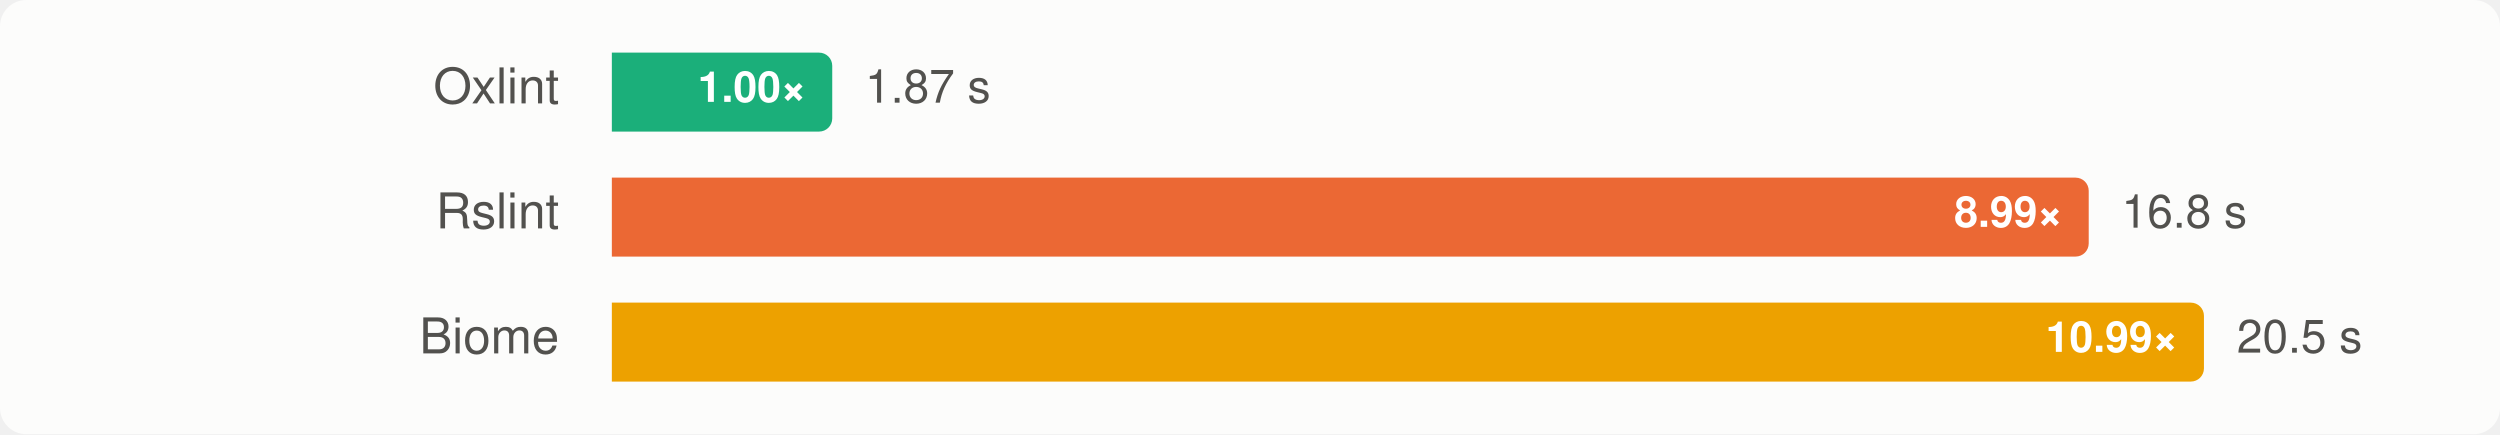
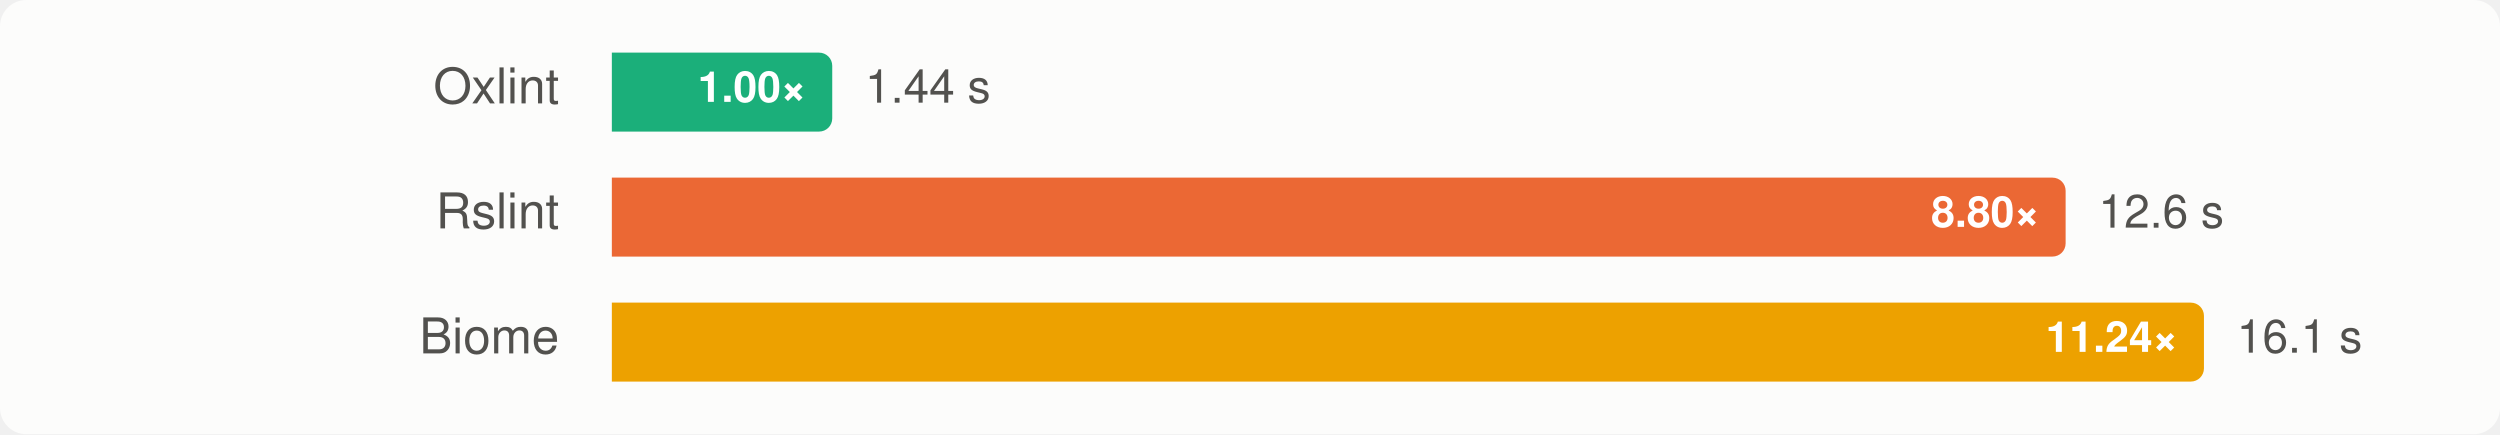
<svg xmlns="http://www.w3.org/2000/svg" width="760" height="132" viewBox="0 0 760 132" font-family="-apple-system, BlinkMacSystemFont, 'Segoe UI', Helvetica, Arial, sans-serif" role="img" aria-label="Group C, vscode: median wall time, lower is better">
  <style>
    .surface { fill: #fcfcfb; }
    .t-primary { fill: #0b0b0b; }
    .t-secondary { fill: #52514e; }
    .ratio { fill: #ffffff; }
    .bar-rslint { fill: #eb6834; }
    .bar-oxlint { fill: #1baf7a; }
    .bar-oxlint-tsgolint { fill: #1baf7a; }
    .bar-oxlint-tsrs { fill: #9362cc; }
    .bar-oxlint-tsrs-fast { fill: #247eab; }
    .bar-biome { fill: #eda100; }
    @media (prefers-color-scheme: dark) {
      .surface { fill: #1a1a19; }
      .t-primary { fill: #f0efec; }
      .t-secondary { fill: #c3c2b7; }
      .bar-rslint { fill: #d95926; }
      .bar-oxlint { fill: #199e70; }
      .bar-oxlint-tsgolint { fill: #199e70; }
      .bar-oxlint-tsrs { fill: #a47ad7; }
      .bar-oxlint-tsrs-fast { fill: #3b94bd; }
      .bar-biome { fill: #c98500; }
    }
  </style>
  <rect class="surface" width="760" height="132" rx="8" />
  <g>
    <text class="t-secondary" x="170" y="28" text-anchor="end" dominant-baseline="central" font-size="15">Oxlint</text>
    <path class="bar-oxlint" d="M186,16H249A4,4 0 0 1 253,20V36A4,4 0 0 1 249,40H186Z" />
    <text class="ratio" x="245" y="28" text-anchor="end" dominant-baseline="central" font-size="13" font-weight="700">1.00×</text>
-     <text class="t-secondary" x="263" y="28" dominant-baseline="central" font-size="14">1.87 s</text>
+     <text class="t-secondary" x="263" y="28" dominant-baseline="central" font-size="14">1.44 s</text>
  </g>
  <g>
    <text class="t-secondary" x="170" y="66" text-anchor="end" dominant-baseline="central" font-size="15">Rslint</text>
-     <path class="bar-rslint" d="M186,54H630.97A4,4 0 0 1 634.97,58V74A4,4 0 0 1 630.97,78H186Z" />
-     <text class="ratio" x="626.97" y="66" text-anchor="end" dominant-baseline="central" font-size="13" font-weight="700">8.99×</text>
-     <text class="t-secondary" x="644.97" y="66" dominant-baseline="central" font-size="14">16.8 s</text>
+     <path class="bar-rslint" d="M186,54H623.95A4,4 0 0 1 627.95,58V74A4,4 0 0 1 623.95,78H186Z" />
+     <text class="ratio" x="619.95" y="66" text-anchor="end" dominant-baseline="central" font-size="13" font-weight="700">8.80×</text>
+     <text class="t-secondary" x="637.95" y="66" dominant-baseline="central" font-size="14">12.6 s</text>
  </g>
  <g>
    <text class="t-secondary" x="170" y="104" text-anchor="end" dominant-baseline="central" font-size="15">Biome</text>
    <path class="bar-biome" d="M186,92H666A4,4 0 0 1 670,96V112A4,4 0 0 1 666,116H186Z" />
-     <text class="ratio" x="662" y="104" text-anchor="end" dominant-baseline="central" font-size="13" font-weight="700">10.99×</text>
-     <text class="t-secondary" x="680" y="104" dominant-baseline="central" font-size="14">20.5 s</text>
+     <text class="ratio" x="662" y="104" text-anchor="end" dominant-baseline="central" font-size="13" font-weight="700">11.24×</text>
+     <text class="t-secondary" x="680" y="104" dominant-baseline="central" font-size="14">16.1 s</text>
  </g>
</svg>
